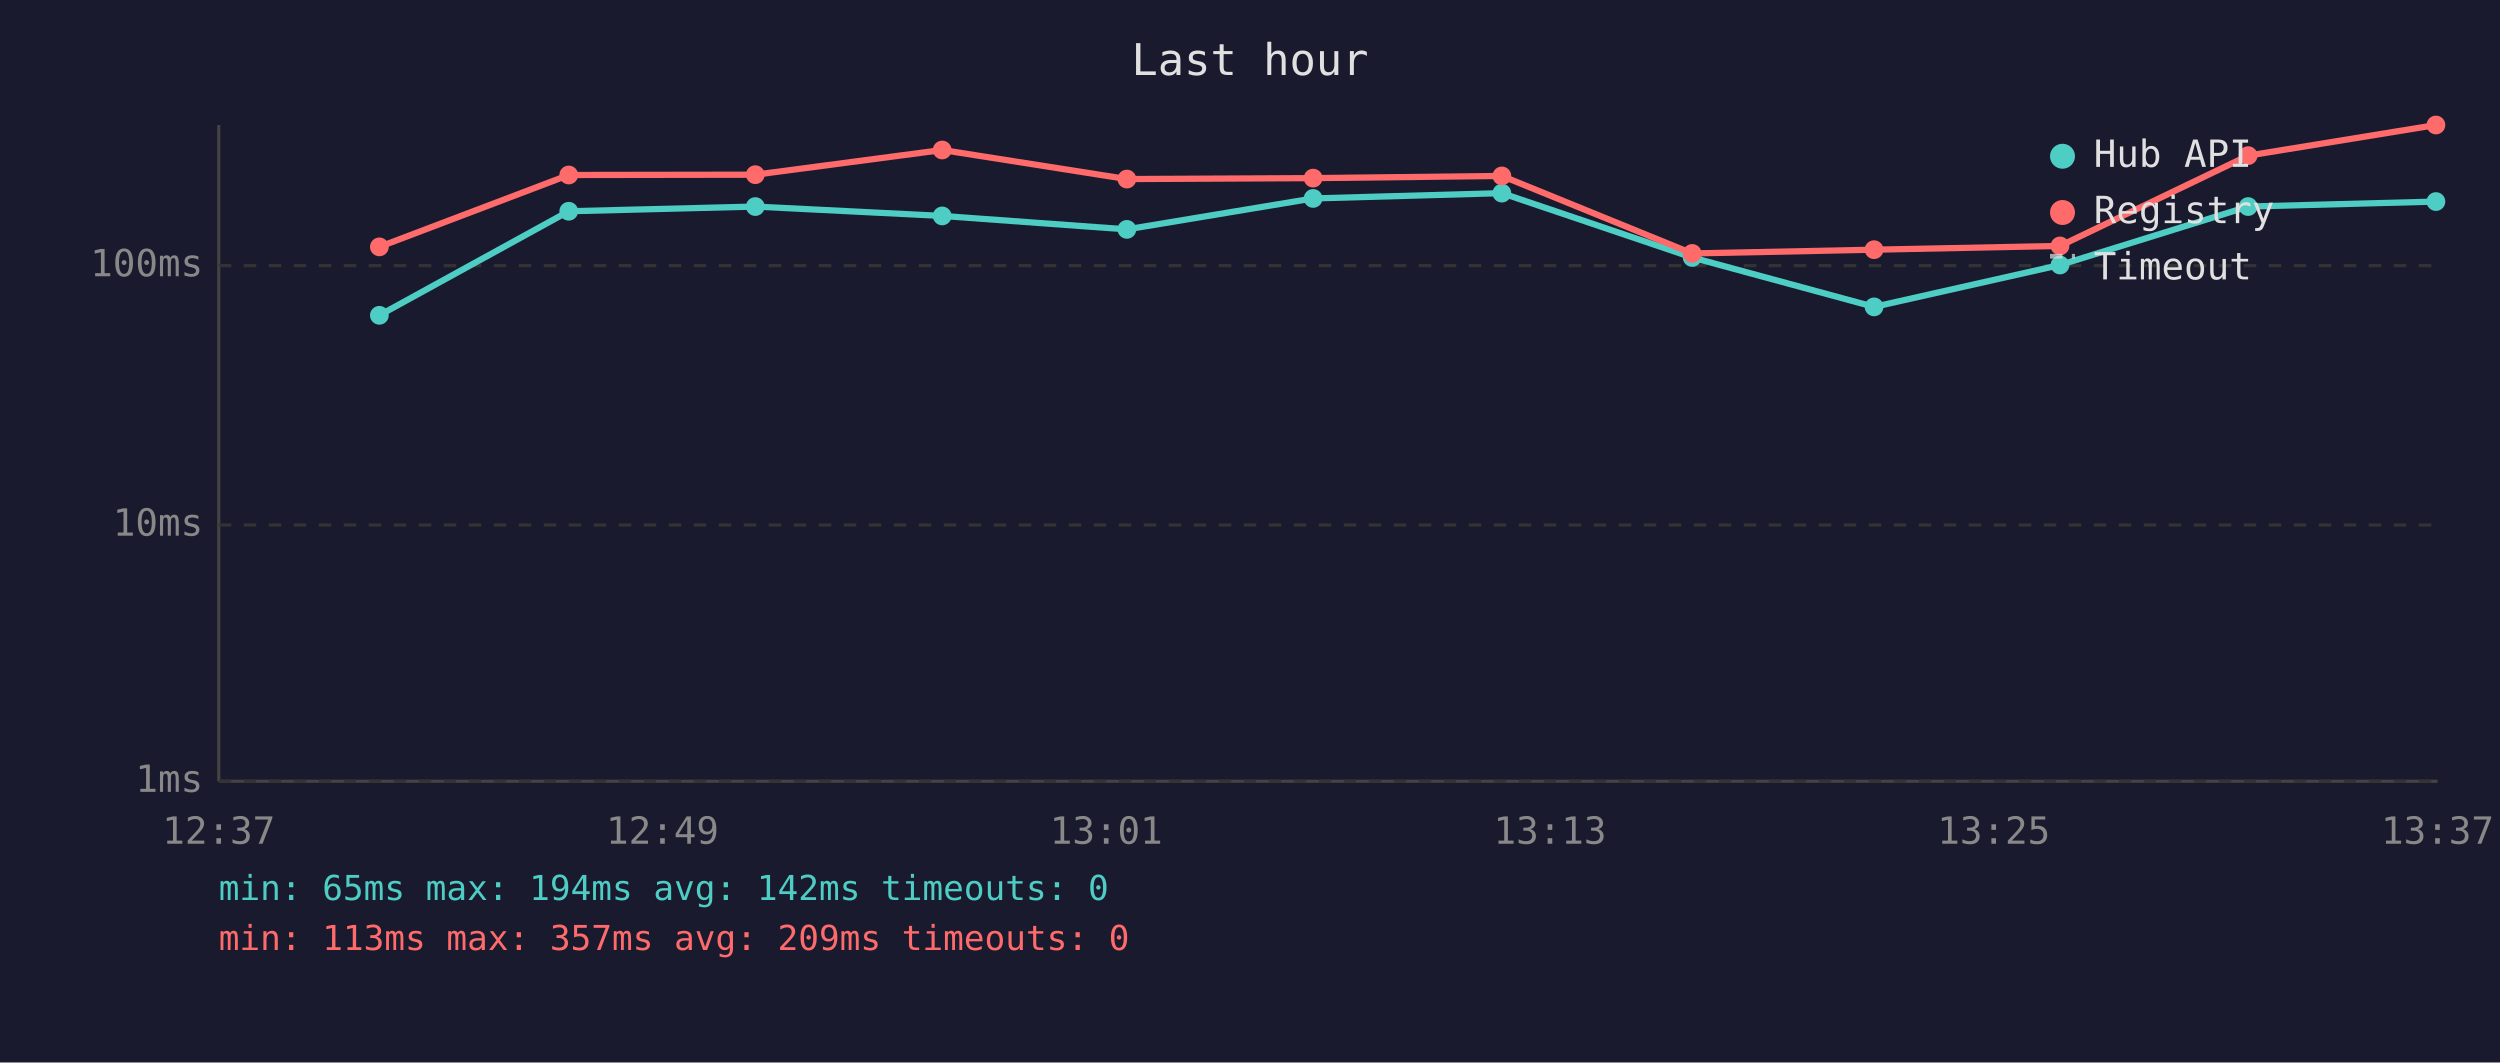
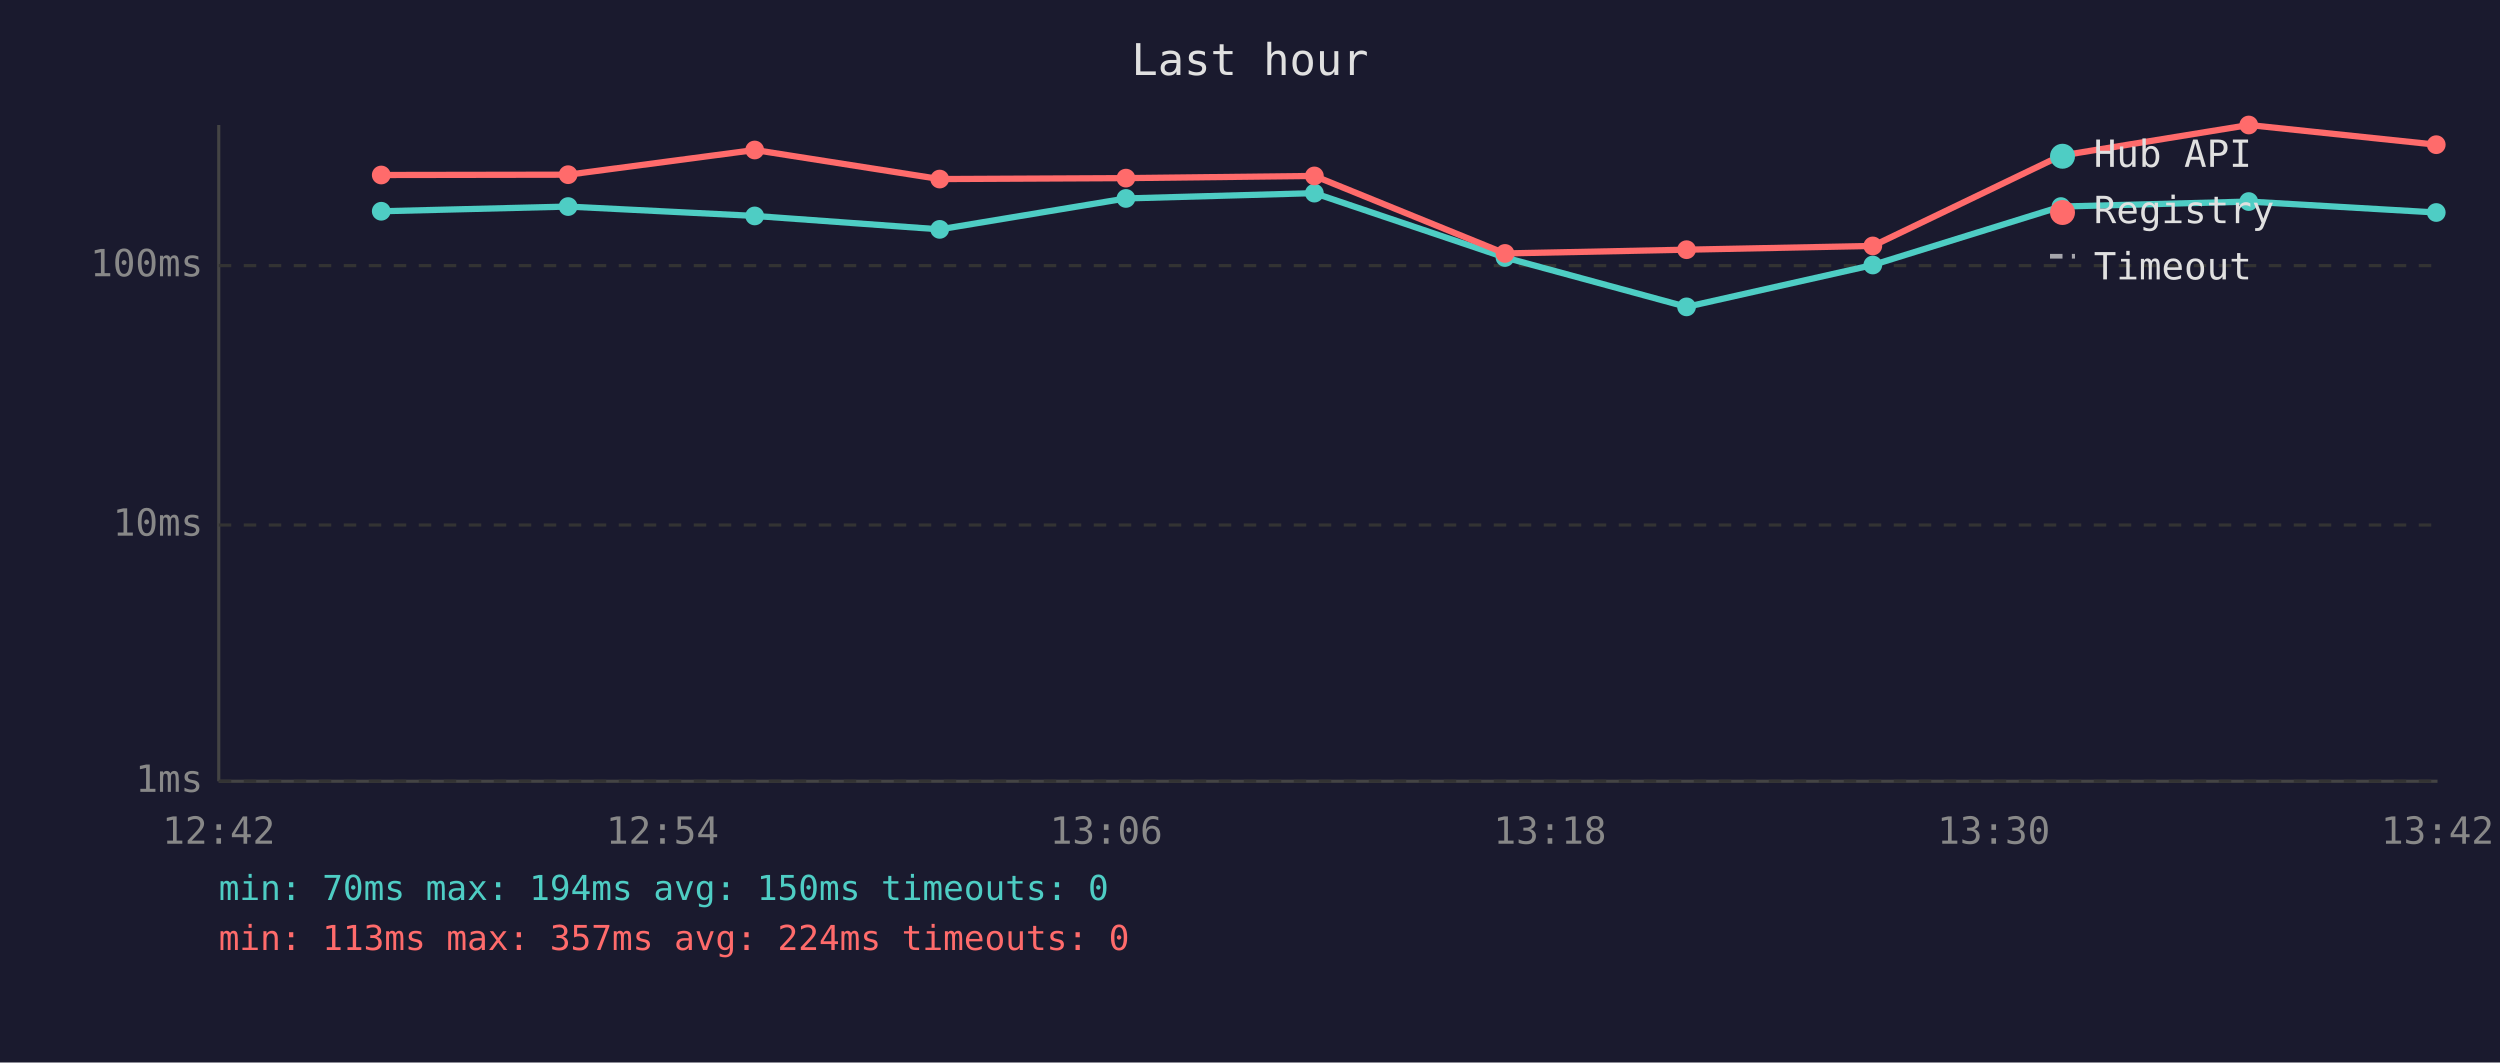
<svg xmlns="http://www.w3.org/2000/svg" viewBox="0 0 800 340" font-family="monospace" font-size="12">
  <rect width="800" height="340" fill="#1a1a2e" />
  <text x="400" y="24" fill="#e0e0e0" font-size="14" text-anchor="middle">Last hour</text>
  <line x1="70" y1="40" x2="70" y2="250" stroke="#444" stroke-width="1" />
  <line x1="70" y1="250" x2="780" y2="250" stroke="#444" stroke-width="1" />
  <line x1="70" y1="250" x2="780" y2="250" stroke="#333" stroke-width="1" stroke-dasharray="4" />
  <text x="65" y="250" fill="#888" text-anchor="end" dominant-baseline="middle">1ms</text>
  <line x1="70" y1="168" x2="780" y2="168" stroke="#333" stroke-width="1" stroke-dasharray="4" />
  <text x="65" y="168" fill="#888" text-anchor="end" dominant-baseline="middle">10ms</text>
  <line x1="70" y1="85" x2="780" y2="85" stroke="#333" stroke-width="1" stroke-dasharray="4" />
  <text x="65" y="85" fill="#888" text-anchor="end" dominant-baseline="middle">100ms</text>
-   <text x="70" y="270" fill="#888" text-anchor="middle">12:37</text>
-   <text x="212" y="270" fill="#888" text-anchor="middle">12:49</text>
-   <text x="354" y="270" fill="#888" text-anchor="middle">13:01</text>
-   <text x="496" y="270" fill="#888" text-anchor="middle">13:13</text>
-   <text x="638" y="270" fill="#888" text-anchor="middle">13:25</text>
-   <text x="780" y="270" fill="#888" text-anchor="middle">13:37</text>
-   <polyline points="121.4,100.9 182.0,67.6 241.7,66.1 301.5,69.1 360.6,73.4 420.2,63.5 480.6,61.8 541.5,82.4 599.7,98.2 659.2,84.8 719.4,66.1 779.5,64.5" fill="none" stroke="#4ecdc4" stroke-width="2" opacity="1" />
-   <circle cx="121.4" cy="100.9" r="3" fill="#4ecdc4" />
-   <circle cx="182.0" cy="67.6" r="3" fill="#4ecdc4" />
-   <circle cx="241.7" cy="66.1" r="3" fill="#4ecdc4" />
-   <circle cx="301.5" cy="69.1" r="3" fill="#4ecdc4" />
-   <circle cx="360.6" cy="73.4" r="3" fill="#4ecdc4" />
-   <circle cx="420.2" cy="63.5" r="3" fill="#4ecdc4" />
-   <circle cx="480.6" cy="61.8" r="3" fill="#4ecdc4" />
-   <circle cx="541.5" cy="82.4" r="3" fill="#4ecdc4" />
-   <circle cx="599.7" cy="98.2" r="3" fill="#4ecdc4" />
-   <circle cx="659.2" cy="84.8" r="3" fill="#4ecdc4" />
-   <circle cx="719.4" cy="66.1" r="3" fill="#4ecdc4" />
-   <circle cx="779.5" cy="64.5" r="3" fill="#4ecdc4" />
-   <polyline points="121.4,79.0 182.0,56.0 241.7,55.9 301.5,48.0 360.6,57.3 420.2,57.0 480.6,56.3 541.5,81.1 599.7,79.9 659.2,78.7 719.4,49.8 779.5,40.0" fill="none" stroke="#ff6b6b" stroke-width="2" opacity="1" />
-   <circle cx="121.4" cy="79.0" r="3" fill="#ff6b6b" />
-   <circle cx="182.0" cy="56.0" r="3" fill="#ff6b6b" />
-   <circle cx="241.7" cy="55.9" r="3" fill="#ff6b6b" />
-   <circle cx="301.5" cy="48.0" r="3" fill="#ff6b6b" />
-   <circle cx="360.6" cy="57.3" r="3" fill="#ff6b6b" />
-   <circle cx="420.2" cy="57.0" r="3" fill="#ff6b6b" />
-   <circle cx="480.6" cy="56.3" r="3" fill="#ff6b6b" />
-   <circle cx="541.5" cy="81.1" r="3" fill="#ff6b6b" />
-   <circle cx="599.7" cy="79.9" r="3" fill="#ff6b6b" />
-   <circle cx="659.2" cy="78.7" r="3" fill="#ff6b6b" />
-   <circle cx="719.4" cy="49.8" r="3" fill="#ff6b6b" />
-   <circle cx="779.5" cy="40.0" r="3" fill="#ff6b6b" />
+   <text x="70" y="270" fill="#888" text-anchor="middle">12:42</text>
+   <text x="212" y="270" fill="#888" text-anchor="middle">12:54</text>
+   <text x="354" y="270" fill="#888" text-anchor="middle">13:06</text>
+   <text x="496" y="270" fill="#888" text-anchor="middle">13:18</text>
+   <text x="638" y="270" fill="#888" text-anchor="middle">13:30</text>
+   <text x="780" y="270" fill="#888" text-anchor="middle">13:42</text>
+   <polyline points="122.0,67.6 181.8,66.1 241.5,69.1 300.7,73.4 360.3,63.5 420.6,61.8 481.6,82.4 539.7,98.2 599.3,84.8 659.5,66.1 719.6,64.5 779.6,68.0" fill="none" stroke="#4ecdc4" stroke-width="2" opacity="1" />
+   <circle cx="122.0" cy="67.6" r="3" fill="#4ecdc4" />
+   <circle cx="181.8" cy="66.1" r="3" fill="#4ecdc4" />
+   <circle cx="241.5" cy="69.1" r="3" fill="#4ecdc4" />
+   <circle cx="300.7" cy="73.4" r="3" fill="#4ecdc4" />
+   <circle cx="360.3" cy="63.5" r="3" fill="#4ecdc4" />
+   <circle cx="420.6" cy="61.8" r="3" fill="#4ecdc4" />
+   <circle cx="481.6" cy="82.4" r="3" fill="#4ecdc4" />
+   <circle cx="539.7" cy="98.2" r="3" fill="#4ecdc4" />
+   <circle cx="599.3" cy="84.8" r="3" fill="#4ecdc4" />
+   <circle cx="659.5" cy="66.1" r="3" fill="#4ecdc4" />
+   <circle cx="719.6" cy="64.5" r="3" fill="#4ecdc4" />
+   <circle cx="779.6" cy="68.0" r="3" fill="#4ecdc4" />
+   <polyline points="122.0,56.0 181.8,55.9 241.5,48.0 300.7,57.3 360.3,57.0 420.6,56.3 481.6,81.1 539.7,79.9 599.3,78.7 659.5,49.8 719.6,40.0 779.6,46.3" fill="none" stroke="#ff6b6b" stroke-width="2" opacity="1" />
+   <circle cx="122.0" cy="56.0" r="3" fill="#ff6b6b" />
+   <circle cx="181.8" cy="55.9" r="3" fill="#ff6b6b" />
+   <circle cx="241.5" cy="48.0" r="3" fill="#ff6b6b" />
+   <circle cx="300.7" cy="57.3" r="3" fill="#ff6b6b" />
+   <circle cx="360.3" cy="57.0" r="3" fill="#ff6b6b" />
+   <circle cx="420.6" cy="56.3" r="3" fill="#ff6b6b" />
+   <circle cx="481.6" cy="81.1" r="3" fill="#ff6b6b" />
+   <circle cx="539.7" cy="79.9" r="3" fill="#ff6b6b" />
+   <circle cx="599.3" cy="78.7" r="3" fill="#ff6b6b" />
+   <circle cx="659.5" cy="49.8" r="3" fill="#ff6b6b" />
+   <circle cx="719.6" cy="40.0" r="3" fill="#ff6b6b" />
+   <circle cx="779.6" cy="46.3" r="3" fill="#ff6b6b" />
  <circle cx="660" cy="50" r="4" fill="#4ecdc4" />
  <text x="670" y="50" fill="#e0e0e0" dominant-baseline="middle">Hub API</text>
  <circle cx="660" cy="68" r="4" fill="#ff6b6b" />
  <text x="670" y="68" fill="#e0e0e0" dominant-baseline="middle">Registry</text>
  <line x1="656" y1="82" x2="664" y2="82" stroke="#e0e0e0" stroke-width="1.5" stroke-dasharray="4,3" opacity="0.7" />
  <text x="670" y="86" fill="#e0e0e0" dominant-baseline="middle">Timeout</text>
-   <text x="70" y="288" fill="#4ecdc4" font-size="11">min: 65ms  max: 194ms  avg: 142ms  timeouts: 0</text>
-   <text x="70" y="304" fill="#ff6b6b" font-size="11">min: 113ms  max: 357ms  avg: 209ms  timeouts: 0</text>
+   <text x="70" y="288" fill="#4ecdc4" font-size="11">min: 70ms  max: 194ms  avg: 150ms  timeouts: 0</text>
+   <text x="70" y="304" fill="#ff6b6b" font-size="11">min: 113ms  max: 357ms  avg: 224ms  timeouts: 0</text>
</svg>
